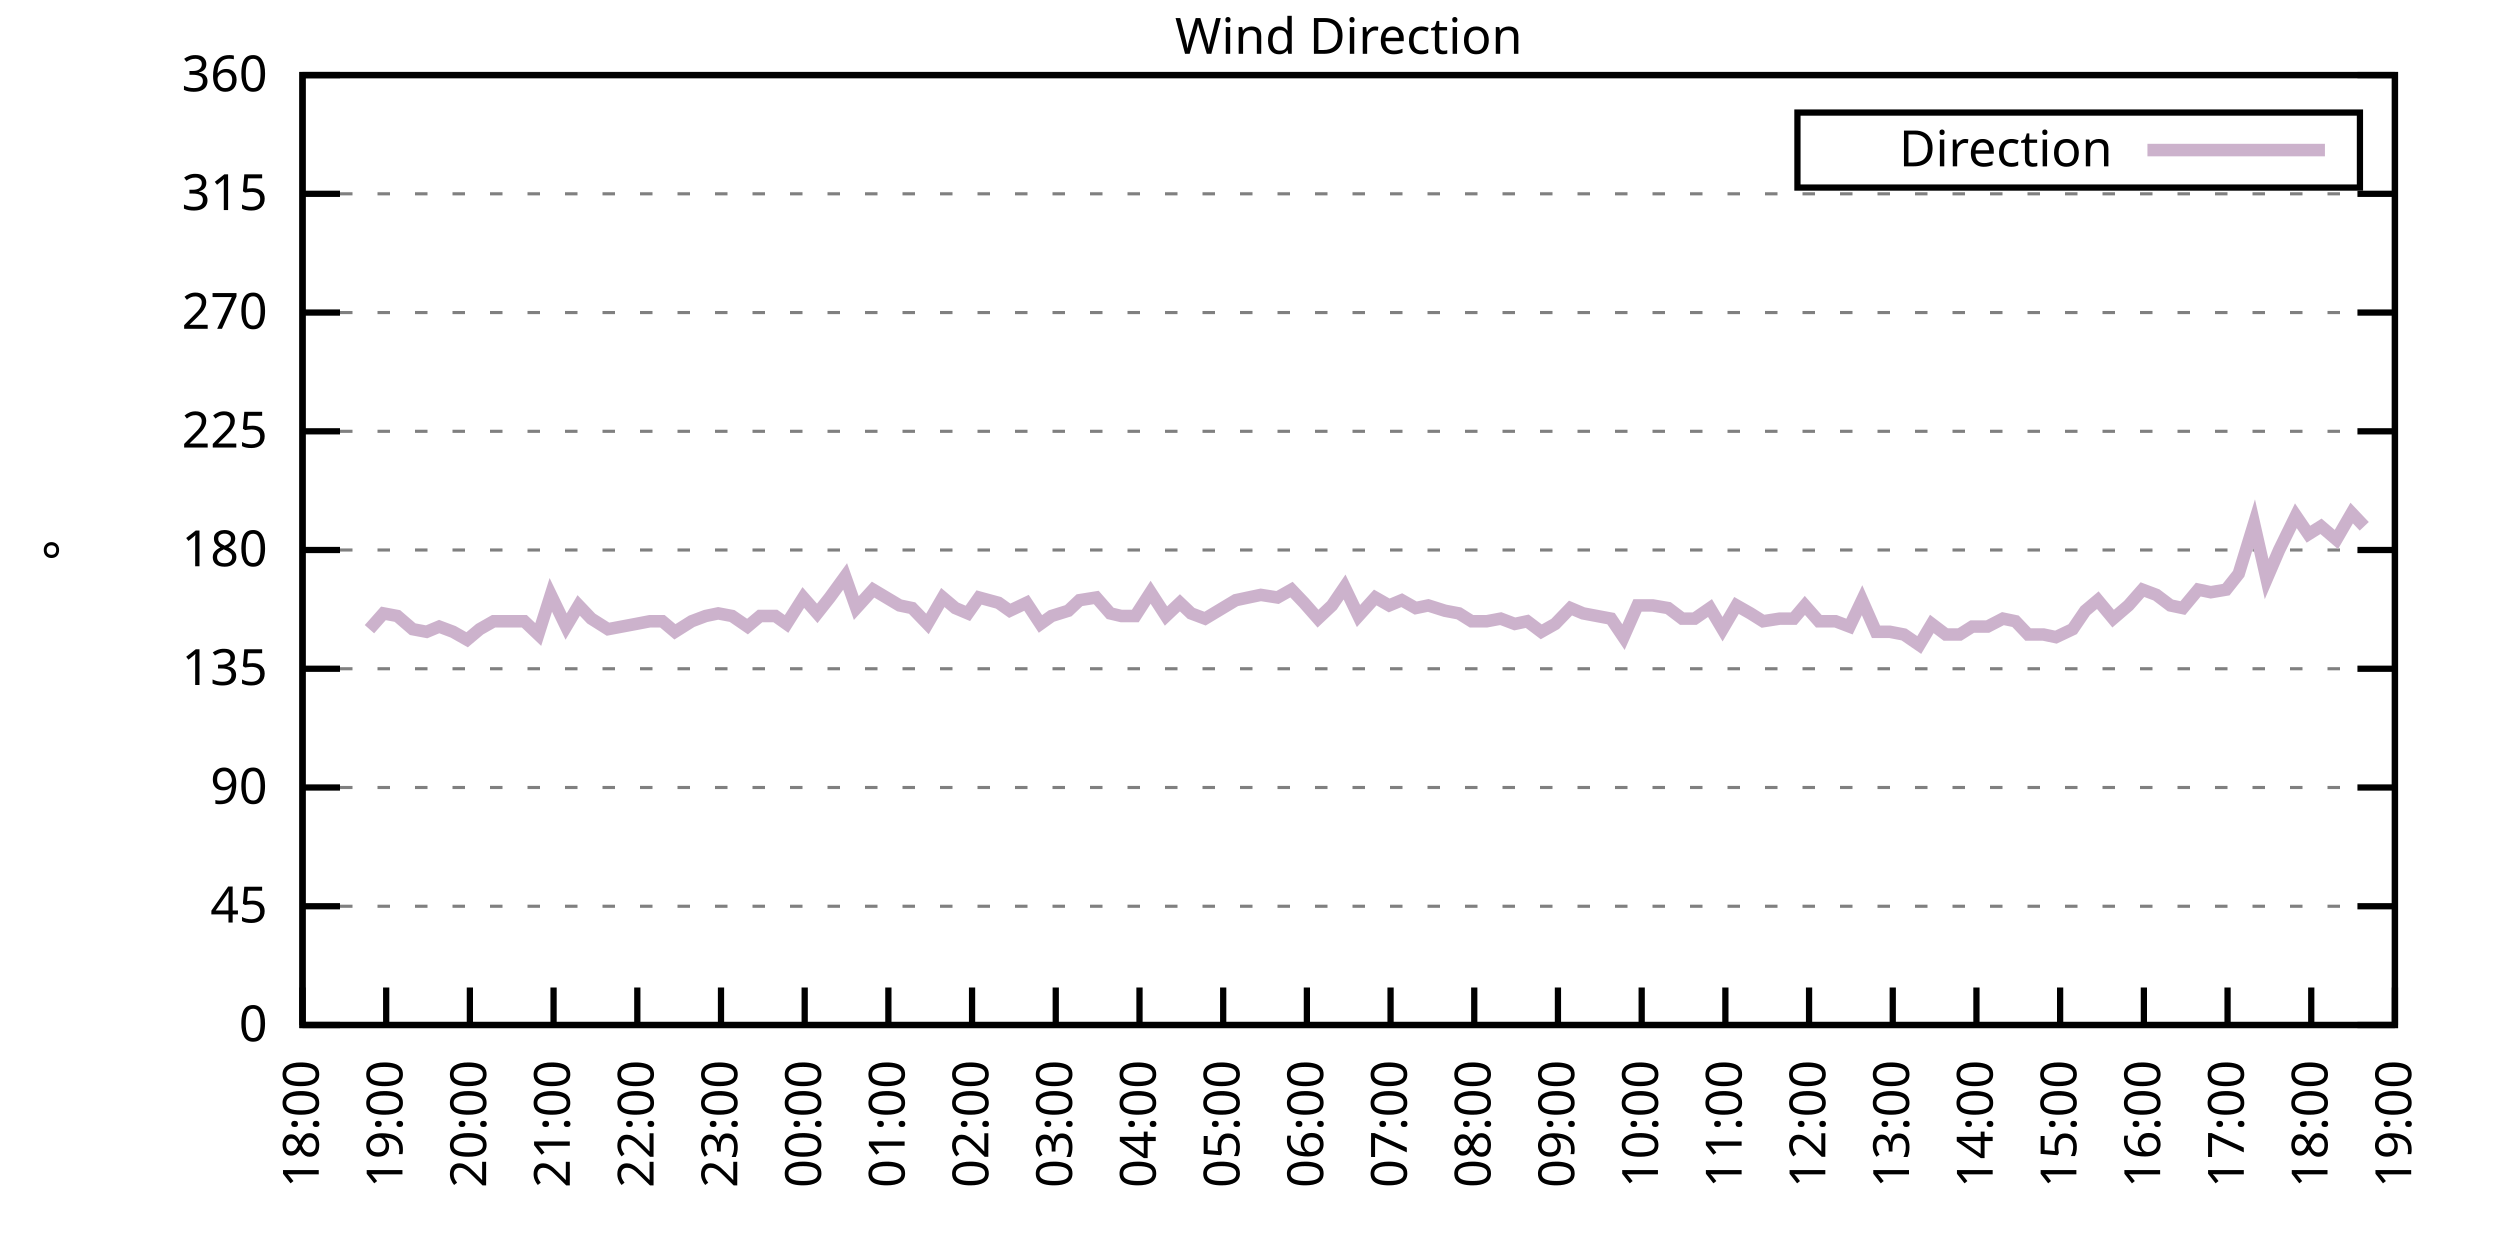
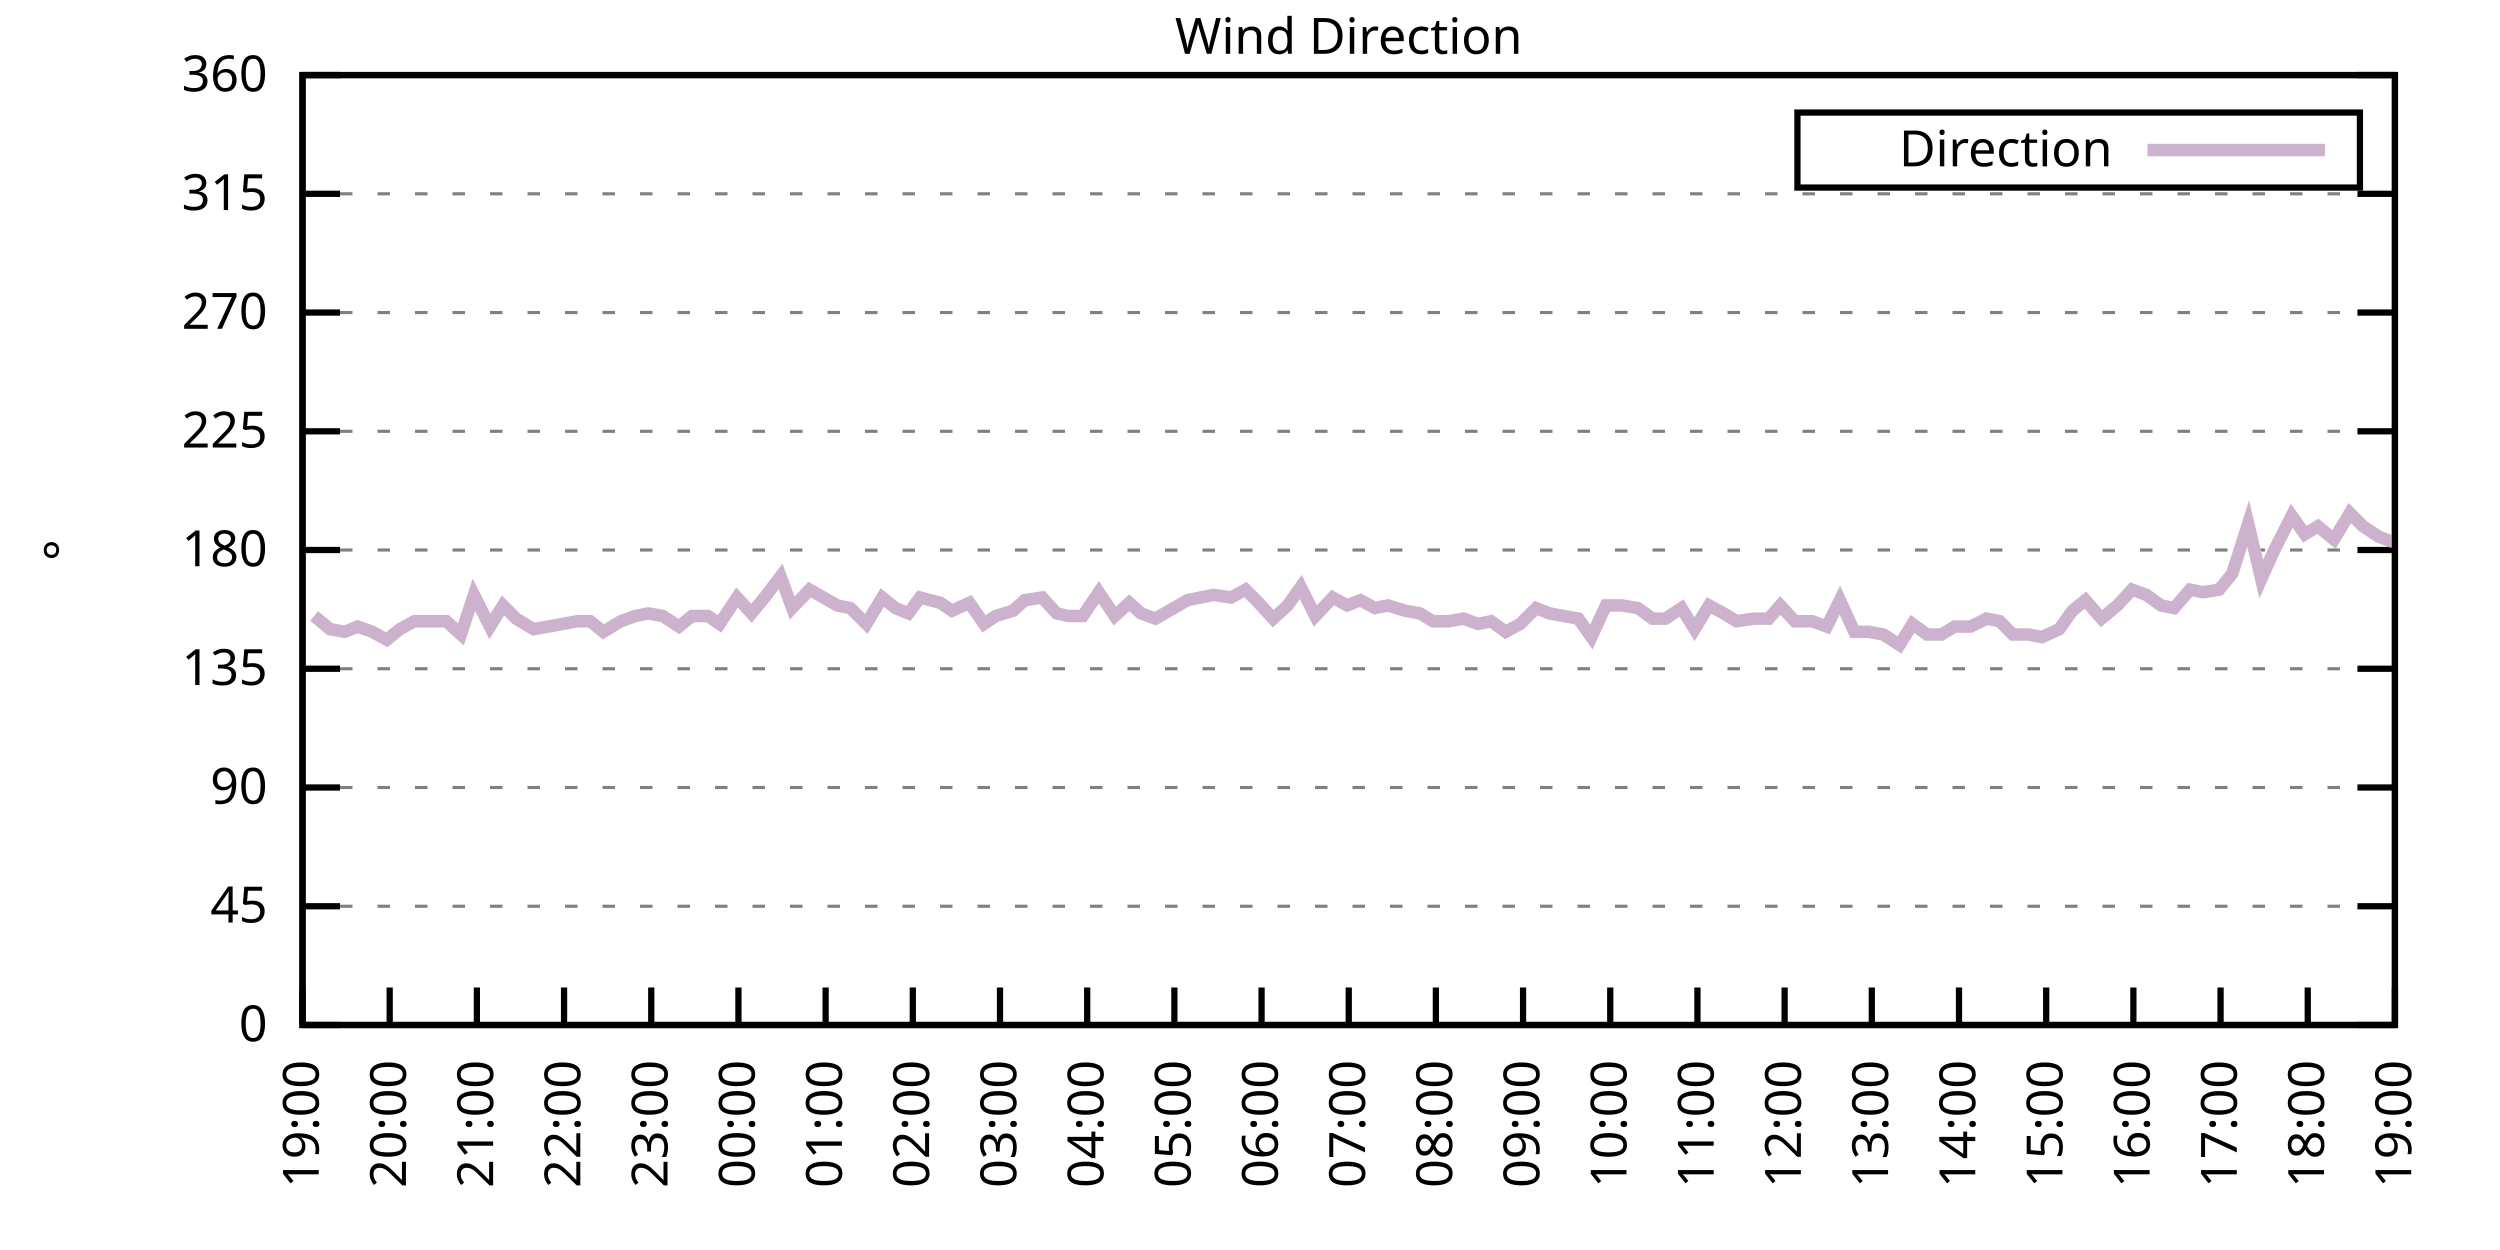
<svg xmlns="http://www.w3.org/2000/svg" xmlns:xlink="http://www.w3.org/1999/xlink" width="400" height="200" viewBox="0 0 400 200">
  <g id="gnuplot_canvas">
    <rect x="0" y="0" width="400" height="200" fill="none" />
    <defs>
      <circle id="gpDot" r="0.5" stroke-width="0.5" stroke="currentColor" />
      <path id="gpPt0" stroke-width="0.333" stroke="currentColor" d="M-1,0 h2 M0,-1 v2" />
      <path id="gpPt1" stroke-width="0.333" stroke="currentColor" d="M-1,-1 L1,1 M1,-1 L-1,1" />
      <path id="gpPt2" stroke-width="0.333" stroke="currentColor" d="M-1,0 L1,0 M0,-1 L0,1 M-1,-1 L1,1 M-1,1 L1,-1" />
      <rect id="gpPt3" stroke-width="0.333" stroke="currentColor" x="-1" y="-1" width="2" height="2" />
      <rect id="gpPt4" stroke-width="0.333" stroke="currentColor" fill="currentColor" x="-1" y="-1" width="2" height="2" />
      <circle id="gpPt5" stroke-width="0.333" stroke="currentColor" cx="0" cy="0" r="1" />
      <use xlink:href="#gpPt5" id="gpPt6" fill="currentColor" stroke="none" />
      <path id="gpPt7" stroke-width="0.333" stroke="currentColor" d="M0,-1.33 L-1.33,0.67 L1.33,0.67 z" />
      <use xlink:href="#gpPt7" id="gpPt8" fill="currentColor" stroke="none" />
      <use xlink:href="#gpPt7" id="gpPt9" stroke="currentColor" transform="rotate(180)" />
      <use xlink:href="#gpPt9" id="gpPt10" fill="currentColor" stroke="none" />
      <use xlink:href="#gpPt3" id="gpPt11" stroke="currentColor" transform="rotate(45)" />
      <use xlink:href="#gpPt11" id="gpPt12" fill="currentColor" stroke="none" />
      <path id="gpPt13" stroke-width="0.333" stroke="currentColor" d="M0,1.330 L1.265,0.411 L0.782,-1.067 L-0.782,-1.076 L-1.265,0.411 z" />
      <use xlink:href="#gpPt13" id="gpPt14" fill="currentColor" stroke="none" />
      <filter id="textbox" filterUnits="objectBoundingBox" x="0" y="0" height="1" width="1">
        <feFlood flood-color="white" flood-opacity="1" result="bgnd" />
        <feComposite in="SourceGraphic" in2="bgnd" operator="atop" />
      </filter>
      <filter id="greybox" filterUnits="objectBoundingBox" x="0" y="0" height="1" width="1">
        <feFlood flood-color="lightgrey" flood-opacity="1" result="grey" />
        <feComposite in="SourceGraphic" in2="grey" operator="atop" />
      </filter>
    </defs>
    <g fill="none" color="white" stroke="currentColor" stroke-width="1.00" stroke-linecap="butt" stroke-linejoin="miter">
</g>
    <g fill="none" color="black" stroke="currentColor" stroke-width="1.00" stroke-linecap="butt" stroke-linejoin="miter">
      <g stroke="none" shape-rendering="crispEdges">
        <polygon fill="rgb(255, 255, 255)" points="48.40,164.00 383.18,164.00 383.18,12.02 48.40,12.02 " />
      </g>
    </g>
    <g fill="none" color="black" stroke="currentColor" stroke-width="1.00" stroke-linecap="butt" stroke-linejoin="miter">
</g>
    <g fill="none" color="black" stroke="black" stroke-width="0.50" stroke-linecap="butt" stroke-linejoin="miter">
</g>
    <g fill="none" color="gray" stroke="currentColor" stroke-width="0.50" stroke-linecap="butt" stroke-linejoin="miter">
      <path stroke="gray" stroke-dasharray="2,4" class="gridline" d="M48.40,164.00 L383.19,164.00  " />
    </g>
    <g fill="none" color="gray" stroke="gray" stroke-width="1.00" stroke-linecap="butt" stroke-linejoin="miter">
</g>
    <g fill="none" color="black" stroke="currentColor" stroke-width="1.00" stroke-linecap="butt" stroke-linejoin="miter">
      <path stroke="black" d="M48.40,164.00 L54.40,164.00 M383.19,164.00 L377.19,164.00  " />
      <g transform="translate(42.80,166.60)" stroke="none" fill="black" font-family="Sans" font-size="8.00" text-anchor="end">
        <text>
          <tspan font-family="Sans"> 0</tspan>
        </text>
      </g>
    </g>
    <g fill="none" color="black" stroke="currentColor" stroke-width="1.00" stroke-linecap="butt" stroke-linejoin="miter">
</g>
    <g fill="none" color="black" stroke="black" stroke-width="0.50" stroke-linecap="butt" stroke-linejoin="miter">
</g>
    <g fill="none" color="gray" stroke="currentColor" stroke-width="0.50" stroke-linecap="butt" stroke-linejoin="miter">
      <path stroke="gray" stroke-dasharray="2,4" class="gridline" d="M48.40,145.00 L383.19,145.00  " />
    </g>
    <g fill="none" color="gray" stroke="gray" stroke-width="1.00" stroke-linecap="butt" stroke-linejoin="miter">
</g>
    <g fill="none" color="black" stroke="currentColor" stroke-width="1.00" stroke-linecap="butt" stroke-linejoin="miter">
      <path stroke="black" d="M48.40,145.00 L54.40,145.00 M383.19,145.00 L377.19,145.00  " />
      <g transform="translate(42.80,147.60)" stroke="none" fill="black" font-family="Sans" font-size="8.00" text-anchor="end">
        <text>
          <tspan font-family="Sans"> 45</tspan>
        </text>
      </g>
    </g>
    <g fill="none" color="black" stroke="currentColor" stroke-width="1.00" stroke-linecap="butt" stroke-linejoin="miter">
</g>
    <g fill="none" color="black" stroke="black" stroke-width="0.50" stroke-linecap="butt" stroke-linejoin="miter">
</g>
    <g fill="none" color="gray" stroke="currentColor" stroke-width="0.50" stroke-linecap="butt" stroke-linejoin="miter">
      <path stroke="gray" stroke-dasharray="2,4" class="gridline" d="M48.40,126.00 L383.19,126.00  " />
    </g>
    <g fill="none" color="gray" stroke="gray" stroke-width="1.00" stroke-linecap="butt" stroke-linejoin="miter">
</g>
    <g fill="none" color="black" stroke="currentColor" stroke-width="1.00" stroke-linecap="butt" stroke-linejoin="miter">
      <path stroke="black" d="M48.40,126.00 L54.40,126.00 M383.19,126.00 L377.19,126.00  " />
      <g transform="translate(42.80,128.60)" stroke="none" fill="black" font-family="Sans" font-size="8.00" text-anchor="end">
        <text>
          <tspan font-family="Sans"> 90</tspan>
        </text>
      </g>
    </g>
    <g fill="none" color="black" stroke="currentColor" stroke-width="1.00" stroke-linecap="butt" stroke-linejoin="miter">
</g>
    <g fill="none" color="black" stroke="black" stroke-width="0.50" stroke-linecap="butt" stroke-linejoin="miter">
</g>
    <g fill="none" color="gray" stroke="currentColor" stroke-width="0.50" stroke-linecap="butt" stroke-linejoin="miter">
      <path stroke="gray" stroke-dasharray="2,4" class="gridline" d="M48.40,107.00 L383.19,107.00  " />
    </g>
    <g fill="none" color="gray" stroke="gray" stroke-width="1.00" stroke-linecap="butt" stroke-linejoin="miter">
</g>
    <g fill="none" color="black" stroke="currentColor" stroke-width="1.00" stroke-linecap="butt" stroke-linejoin="miter">
      <path stroke="black" d="M48.40,107.00 L54.40,107.00 M383.19,107.00 L377.19,107.00  " />
      <g transform="translate(42.80,109.60)" stroke="none" fill="black" font-family="Sans" font-size="8.00" text-anchor="end">
        <text>
          <tspan font-family="Sans"> 135</tspan>
        </text>
      </g>
    </g>
    <g fill="none" color="black" stroke="currentColor" stroke-width="1.00" stroke-linecap="butt" stroke-linejoin="miter">
</g>
    <g fill="none" color="black" stroke="black" stroke-width="0.50" stroke-linecap="butt" stroke-linejoin="miter">
</g>
    <g fill="none" color="gray" stroke="currentColor" stroke-width="0.50" stroke-linecap="butt" stroke-linejoin="miter">
      <path stroke="gray" stroke-dasharray="2,4" class="gridline" d="M48.40,88.00 L383.19,88.00  " />
    </g>
    <g fill="none" color="gray" stroke="gray" stroke-width="1.00" stroke-linecap="butt" stroke-linejoin="miter">
</g>
    <g fill="none" color="black" stroke="currentColor" stroke-width="1.00" stroke-linecap="butt" stroke-linejoin="miter">
      <path stroke="black" d="M48.40,88.00 L54.40,88.00 M383.19,88.00 L377.19,88.00  " />
      <g transform="translate(42.80,90.60)" stroke="none" fill="black" font-family="Sans" font-size="8.00" text-anchor="end">
        <text>
          <tspan font-family="Sans"> 180</tspan>
        </text>
      </g>
    </g>
    <g fill="none" color="black" stroke="currentColor" stroke-width="1.00" stroke-linecap="butt" stroke-linejoin="miter">
</g>
    <g fill="none" color="black" stroke="black" stroke-width="0.50" stroke-linecap="butt" stroke-linejoin="miter">
</g>
    <g fill="none" color="gray" stroke="currentColor" stroke-width="0.50" stroke-linecap="butt" stroke-linejoin="miter">
      <path stroke="gray" stroke-dasharray="2,4" class="gridline" d="M48.40,69.01 L383.19,69.01  " />
    </g>
    <g fill="none" color="gray" stroke="gray" stroke-width="1.00" stroke-linecap="butt" stroke-linejoin="miter">
</g>
    <g fill="none" color="black" stroke="currentColor" stroke-width="1.00" stroke-linecap="butt" stroke-linejoin="miter">
      <path stroke="black" d="M48.40,69.01 L54.40,69.01 M383.19,69.01 L377.19,69.01  " />
      <g transform="translate(42.80,71.61)" stroke="none" fill="black" font-family="Sans" font-size="8.00" text-anchor="end">
        <text>
          <tspan font-family="Sans"> 225</tspan>
        </text>
      </g>
    </g>
    <g fill="none" color="black" stroke="currentColor" stroke-width="1.00" stroke-linecap="butt" stroke-linejoin="miter">
</g>
    <g fill="none" color="black" stroke="black" stroke-width="0.50" stroke-linecap="butt" stroke-linejoin="miter">
</g>
    <g fill="none" color="gray" stroke="currentColor" stroke-width="0.50" stroke-linecap="butt" stroke-linejoin="miter">
      <path stroke="gray" stroke-dasharray="2,4" class="gridline" d="M48.40,50.01 L383.19,50.01  " />
    </g>
    <g fill="none" color="gray" stroke="gray" stroke-width="1.00" stroke-linecap="butt" stroke-linejoin="miter">
</g>
    <g fill="none" color="black" stroke="currentColor" stroke-width="1.00" stroke-linecap="butt" stroke-linejoin="miter">
      <path stroke="black" d="M48.40,50.01 L54.40,50.01 M383.19,50.01 L377.19,50.01  " />
      <g transform="translate(42.80,52.61)" stroke="none" fill="black" font-family="Sans" font-size="8.00" text-anchor="end">
        <text>
          <tspan font-family="Sans"> 270</tspan>
        </text>
      </g>
    </g>
    <g fill="none" color="black" stroke="currentColor" stroke-width="1.00" stroke-linecap="butt" stroke-linejoin="miter">
</g>
    <g fill="none" color="black" stroke="black" stroke-width="0.50" stroke-linecap="butt" stroke-linejoin="miter">
</g>
    <g fill="none" color="gray" stroke="currentColor" stroke-width="0.50" stroke-linecap="butt" stroke-linejoin="miter">
      <path stroke="gray" stroke-dasharray="2,4" class="gridline" d="M48.40,31.01 L383.19,31.01  " />
    </g>
    <g fill="none" color="gray" stroke="gray" stroke-width="1.00" stroke-linecap="butt" stroke-linejoin="miter">
</g>
    <g fill="none" color="black" stroke="currentColor" stroke-width="1.00" stroke-linecap="butt" stroke-linejoin="miter">
      <path stroke="black" d="M48.40,31.01 L54.40,31.01 M383.19,31.01 L377.19,31.01  " />
      <g transform="translate(42.80,33.61)" stroke="none" fill="black" font-family="Sans" font-size="8.00" text-anchor="end">
        <text>
          <tspan font-family="Sans"> 315</tspan>
        </text>
      </g>
    </g>
    <g fill="none" color="black" stroke="currentColor" stroke-width="1.00" stroke-linecap="butt" stroke-linejoin="miter">
</g>
    <g fill="none" color="black" stroke="black" stroke-width="0.50" stroke-linecap="butt" stroke-linejoin="miter">
</g>
    <g fill="none" color="gray" stroke="currentColor" stroke-width="0.50" stroke-linecap="butt" stroke-linejoin="miter">
      <path stroke="gray" stroke-dasharray="2,4" class="gridline" d="M48.40,12.01 L383.19,12.01  " />
    </g>
    <g fill="none" color="gray" stroke="gray" stroke-width="1.00" stroke-linecap="butt" stroke-linejoin="miter">
</g>
    <g fill="none" color="black" stroke="currentColor" stroke-width="1.00" stroke-linecap="butt" stroke-linejoin="miter">
      <path stroke="black" d="M48.40,12.01 L54.40,12.01 M383.19,12.01 L377.19,12.01  " />
      <g transform="translate(42.80,14.61)" stroke="none" fill="black" font-family="Sans" font-size="8.00" text-anchor="end">
        <text>
          <tspan font-family="Sans"> 360</tspan>
        </text>
      </g>
    </g>
    <g fill="none" color="black" stroke="currentColor" stroke-width="1.00" stroke-linecap="butt" stroke-linejoin="miter">
      <path stroke="black" d="M48.40,164.00 L48.40,158.00  " />
      <g transform="translate(51.00,169.60) rotate(270.00)" stroke="none" fill="black" font-family="Sans" font-size="8.00" text-anchor="end">
        <text>
-           <tspan font-family="Sans">18:00</tspan>
-         </text>
-       </g>
-     </g>
-     <g fill="none" color="black" stroke="currentColor" stroke-width="1.00" stroke-linecap="butt" stroke-linejoin="miter">
-       <path stroke="black" d="M61.79,164.00 L61.79,158.00  " />
-       <g transform="translate(64.39,169.60) rotate(270.00)" stroke="none" fill="black" font-family="Sans" font-size="8.00" text-anchor="end">
-         <text>
          <tspan font-family="Sans">19:00</tspan>
        </text>
      </g>
    </g>
    <g fill="none" color="black" stroke="currentColor" stroke-width="1.00" stroke-linecap="butt" stroke-linejoin="miter">
-       <path stroke="black" d="M75.18,164.00 L75.18,158.00  " />
-       <g transform="translate(77.78,169.60) rotate(270.00)" stroke="none" fill="black" font-family="Sans" font-size="8.00" text-anchor="end">
+       <path stroke="black" d="M62.35,164.00 L62.35,158.00  " />
+       <g transform="translate(64.95,169.60) rotate(270.00)" stroke="none" fill="black" font-family="Sans" font-size="8.00" text-anchor="end">
        <text>
          <tspan font-family="Sans">20:00</tspan>
        </text>
      </g>
    </g>
    <g fill="none" color="black" stroke="currentColor" stroke-width="1.00" stroke-linecap="butt" stroke-linejoin="miter">
-       <path stroke="black" d="M88.57,164.00 L88.57,158.00  " />
-       <g transform="translate(91.17,169.60) rotate(270.00)" stroke="none" fill="black" font-family="Sans" font-size="8.00" text-anchor="end">
+       <path stroke="black" d="M76.30,164.00 L76.30,158.00  " />
+       <g transform="translate(78.90,169.60) rotate(270.00)" stroke="none" fill="black" font-family="Sans" font-size="8.00" text-anchor="end">
        <text>
          <tspan font-family="Sans">21:00</tspan>
        </text>
      </g>
    </g>
    <g fill="none" color="black" stroke="currentColor" stroke-width="1.00" stroke-linecap="butt" stroke-linejoin="miter">
-       <path stroke="black" d="M101.97,164.00 L101.97,158.00  " />
-       <g transform="translate(104.57,169.60) rotate(270.00)" stroke="none" fill="black" font-family="Sans" font-size="8.00" text-anchor="end">
+       <path stroke="black" d="M90.25,164.00 L90.25,158.00  " />
+       <g transform="translate(92.85,169.60) rotate(270.00)" stroke="none" fill="black" font-family="Sans" font-size="8.00" text-anchor="end">
        <text>
          <tspan font-family="Sans">22:00</tspan>
        </text>
      </g>
    </g>
    <g fill="none" color="black" stroke="currentColor" stroke-width="1.00" stroke-linecap="butt" stroke-linejoin="miter">
-       <path stroke="black" d="M115.36,164.00 L115.36,158.00  " />
-       <g transform="translate(117.96,169.60) rotate(270.00)" stroke="none" fill="black" font-family="Sans" font-size="8.00" text-anchor="end">
+       <path stroke="black" d="M104.20,164.00 L104.20,158.00  " />
+       <g transform="translate(106.80,169.60) rotate(270.00)" stroke="none" fill="black" font-family="Sans" font-size="8.00" text-anchor="end">
        <text>
          <tspan font-family="Sans">23:00</tspan>
        </text>
      </g>
    </g>
    <g fill="none" color="black" stroke="currentColor" stroke-width="1.00" stroke-linecap="butt" stroke-linejoin="miter">
-       <path stroke="black" d="M128.75,164.00 L128.75,158.00  " />
-       <g transform="translate(131.35,169.60) rotate(270.00)" stroke="none" fill="black" font-family="Sans" font-size="8.00" text-anchor="end">
+       <path stroke="black" d="M118.15,164.00 L118.15,158.00  " />
+       <g transform="translate(120.75,169.60) rotate(270.00)" stroke="none" fill="black" font-family="Sans" font-size="8.00" text-anchor="end">
        <text>
          <tspan font-family="Sans">00:00</tspan>
        </text>
      </g>
    </g>
    <g fill="none" color="black" stroke="currentColor" stroke-width="1.00" stroke-linecap="butt" stroke-linejoin="miter">
-       <path stroke="black" d="M142.14,164.00 L142.14,158.00  " />
-       <g transform="translate(144.74,169.60) rotate(270.00)" stroke="none" fill="black" font-family="Sans" font-size="8.00" text-anchor="end">
+       <path stroke="black" d="M132.10,164.00 L132.10,158.00  " />
+       <g transform="translate(134.70,169.60) rotate(270.00)" stroke="none" fill="black" font-family="Sans" font-size="8.00" text-anchor="end">
        <text>
          <tspan font-family="Sans">01:00</tspan>
        </text>
      </g>
    </g>
    <g fill="none" color="black" stroke="currentColor" stroke-width="1.00" stroke-linecap="butt" stroke-linejoin="miter">
-       <path stroke="black" d="M155.53,164.00 L155.53,158.00  " />
-       <g transform="translate(158.13,169.60) rotate(270.00)" stroke="none" fill="black" font-family="Sans" font-size="8.00" text-anchor="end">
+       <path stroke="black" d="M146.05,164.00 L146.05,158.00  " />
+       <g transform="translate(148.65,169.60) rotate(270.00)" stroke="none" fill="black" font-family="Sans" font-size="8.00" text-anchor="end">
        <text>
          <tspan font-family="Sans">02:00</tspan>
        </text>
      </g>
    </g>
    <g fill="none" color="black" stroke="currentColor" stroke-width="1.00" stroke-linecap="butt" stroke-linejoin="miter">
-       <path stroke="black" d="M168.92,164.00 L168.92,158.00  " />
-       <g transform="translate(171.52,169.60) rotate(270.00)" stroke="none" fill="black" font-family="Sans" font-size="8.00" text-anchor="end">
+       <path stroke="black" d="M160.00,164.00 L160.00,158.00  " />
+       <g transform="translate(162.60,169.60) rotate(270.00)" stroke="none" fill="black" font-family="Sans" font-size="8.00" text-anchor="end">
        <text>
          <tspan font-family="Sans">03:00</tspan>
        </text>
      </g>
    </g>
    <g fill="none" color="black" stroke="currentColor" stroke-width="1.00" stroke-linecap="butt" stroke-linejoin="miter">
-       <path stroke="black" d="M182.32,164.00 L182.32,158.00  " />
-       <g transform="translate(184.92,169.60) rotate(270.00)" stroke="none" fill="black" font-family="Sans" font-size="8.00" text-anchor="end">
+       <path stroke="black" d="M173.95,164.00 L173.95,158.00  " />
+       <g transform="translate(176.55,169.60) rotate(270.00)" stroke="none" fill="black" font-family="Sans" font-size="8.00" text-anchor="end">
        <text>
          <tspan font-family="Sans">04:00</tspan>
        </text>
      </g>
    </g>
    <g fill="none" color="black" stroke="currentColor" stroke-width="1.00" stroke-linecap="butt" stroke-linejoin="miter">
-       <path stroke="black" d="M195.71,164.00 L195.71,158.00  " />
-       <g transform="translate(198.31,169.60) rotate(270.00)" stroke="none" fill="black" font-family="Sans" font-size="8.00" text-anchor="end">
+       <path stroke="black" d="M187.90,164.00 L187.90,158.00  " />
+       <g transform="translate(190.50,169.60) rotate(270.00)" stroke="none" fill="black" font-family="Sans" font-size="8.00" text-anchor="end">
        <text>
          <tspan font-family="Sans">05:00</tspan>
        </text>
      </g>
    </g>
    <g fill="none" color="black" stroke="currentColor" stroke-width="1.00" stroke-linecap="butt" stroke-linejoin="miter">
-       <path stroke="black" d="M209.10,164.00 L209.10,158.00  " />
-       <g transform="translate(211.70,169.60) rotate(270.00)" stroke="none" fill="black" font-family="Sans" font-size="8.00" text-anchor="end">
+       <path stroke="black" d="M201.85,164.00 L201.85,158.00  " />
+       <g transform="translate(204.45,169.60) rotate(270.00)" stroke="none" fill="black" font-family="Sans" font-size="8.00" text-anchor="end">
        <text>
          <tspan font-family="Sans">06:00</tspan>
        </text>
      </g>
    </g>
    <g fill="none" color="black" stroke="currentColor" stroke-width="1.00" stroke-linecap="butt" stroke-linejoin="miter">
-       <path stroke="black" d="M222.49,164.00 L222.49,158.00  " />
-       <g transform="translate(225.09,169.60) rotate(270.00)" stroke="none" fill="black" font-family="Sans" font-size="8.00" text-anchor="end">
+       <path stroke="black" d="M215.80,164.00 L215.80,158.00  " />
+       <g transform="translate(218.40,169.60) rotate(270.00)" stroke="none" fill="black" font-family="Sans" font-size="8.00" text-anchor="end">
        <text>
          <tspan font-family="Sans">07:00</tspan>
        </text>
      </g>
    </g>
    <g fill="none" color="black" stroke="currentColor" stroke-width="1.00" stroke-linecap="butt" stroke-linejoin="miter">
-       <path stroke="black" d="M235.88,164.00 L235.88,158.00  " />
-       <g transform="translate(238.48,169.60) rotate(270.00)" stroke="none" fill="black" font-family="Sans" font-size="8.00" text-anchor="end">
+       <path stroke="black" d="M229.74,164.00 L229.74,158.00  " />
+       <g transform="translate(232.34,169.60) rotate(270.00)" stroke="none" fill="black" font-family="Sans" font-size="8.00" text-anchor="end">
        <text>
          <tspan font-family="Sans">08:00</tspan>
        </text>
      </g>
    </g>
    <g fill="none" color="black" stroke="currentColor" stroke-width="1.00" stroke-linecap="butt" stroke-linejoin="miter">
-       <path stroke="black" d="M249.27,164.00 L249.27,158.00  " />
-       <g transform="translate(251.87,169.60) rotate(270.00)" stroke="none" fill="black" font-family="Sans" font-size="8.00" text-anchor="end">
+       <path stroke="black" d="M243.69,164.00 L243.69,158.00  " />
+       <g transform="translate(246.29,169.60) rotate(270.00)" stroke="none" fill="black" font-family="Sans" font-size="8.00" text-anchor="end">
        <text>
          <tspan font-family="Sans">09:00</tspan>
        </text>
      </g>
    </g>
    <g fill="none" color="black" stroke="currentColor" stroke-width="1.00" stroke-linecap="butt" stroke-linejoin="miter">
-       <path stroke="black" d="M262.67,164.00 L262.67,158.00  " />
-       <g transform="translate(265.27,169.60) rotate(270.00)" stroke="none" fill="black" font-family="Sans" font-size="8.00" text-anchor="end">
+       <path stroke="black" d="M257.64,164.00 L257.64,158.00  " />
+       <g transform="translate(260.24,169.60) rotate(270.00)" stroke="none" fill="black" font-family="Sans" font-size="8.00" text-anchor="end">
        <text>
          <tspan font-family="Sans">10:00</tspan>
        </text>
      </g>
    </g>
    <g fill="none" color="black" stroke="currentColor" stroke-width="1.00" stroke-linecap="butt" stroke-linejoin="miter">
-       <path stroke="black" d="M276.06,164.00 L276.06,158.00  " />
-       <g transform="translate(278.66,169.60) rotate(270.00)" stroke="none" fill="black" font-family="Sans" font-size="8.00" text-anchor="end">
+       <path stroke="black" d="M271.59,164.00 L271.59,158.00  " />
+       <g transform="translate(274.19,169.60) rotate(270.00)" stroke="none" fill="black" font-family="Sans" font-size="8.00" text-anchor="end">
        <text>
          <tspan font-family="Sans">11:00</tspan>
        </text>
      </g>
    </g>
    <g fill="none" color="black" stroke="currentColor" stroke-width="1.00" stroke-linecap="butt" stroke-linejoin="miter">
-       <path stroke="black" d="M289.45,164.00 L289.45,158.00  " />
-       <g transform="translate(292.05,169.60) rotate(270.00)" stroke="none" fill="black" font-family="Sans" font-size="8.00" text-anchor="end">
+       <path stroke="black" d="M285.54,164.00 L285.54,158.00  " />
+       <g transform="translate(288.14,169.60) rotate(270.00)" stroke="none" fill="black" font-family="Sans" font-size="8.00" text-anchor="end">
        <text>
          <tspan font-family="Sans">12:00</tspan>
        </text>
      </g>
    </g>
    <g fill="none" color="black" stroke="currentColor" stroke-width="1.00" stroke-linecap="butt" stroke-linejoin="miter">
-       <path stroke="black" d="M302.84,164.00 L302.84,158.00  " />
-       <g transform="translate(305.44,169.60) rotate(270.00)" stroke="none" fill="black" font-family="Sans" font-size="8.00" text-anchor="end">
+       <path stroke="black" d="M299.49,164.00 L299.49,158.00  " />
+       <g transform="translate(302.09,169.60) rotate(270.00)" stroke="none" fill="black" font-family="Sans" font-size="8.00" text-anchor="end">
        <text>
          <tspan font-family="Sans">13:00</tspan>
        </text>
      </g>
    </g>
    <g fill="none" color="black" stroke="currentColor" stroke-width="1.00" stroke-linecap="butt" stroke-linejoin="miter">
-       <path stroke="black" d="M316.23,164.00 L316.23,158.00  " />
-       <g transform="translate(318.83,169.60) rotate(270.00)" stroke="none" fill="black" font-family="Sans" font-size="8.00" text-anchor="end">
+       <path stroke="black" d="M313.44,164.00 L313.44,158.00  " />
+       <g transform="translate(316.04,169.60) rotate(270.00)" stroke="none" fill="black" font-family="Sans" font-size="8.00" text-anchor="end">
        <text>
          <tspan font-family="Sans">14:00</tspan>
        </text>
      </g>
    </g>
    <g fill="none" color="black" stroke="currentColor" stroke-width="1.00" stroke-linecap="butt" stroke-linejoin="miter">
-       <path stroke="black" d="M329.62,164.00 L329.62,158.00  " />
-       <g transform="translate(332.22,169.60) rotate(270.00)" stroke="none" fill="black" font-family="Sans" font-size="8.00" text-anchor="end">
+       <path stroke="black" d="M327.39,164.00 L327.39,158.00  " />
+       <g transform="translate(329.99,169.60) rotate(270.00)" stroke="none" fill="black" font-family="Sans" font-size="8.00" text-anchor="end">
        <text>
          <tspan font-family="Sans">15:00</tspan>
        </text>
      </g>
    </g>
    <g fill="none" color="black" stroke="currentColor" stroke-width="1.00" stroke-linecap="butt" stroke-linejoin="miter">
-       <path stroke="black" d="M343.02,164.00 L343.02,158.00  " />
-       <g transform="translate(345.62,169.60) rotate(270.00)" stroke="none" fill="black" font-family="Sans" font-size="8.00" text-anchor="end">
+       <path stroke="black" d="M341.34,164.00 L341.34,158.00  " />
+       <g transform="translate(343.94,169.60) rotate(270.00)" stroke="none" fill="black" font-family="Sans" font-size="8.00" text-anchor="end">
        <text>
          <tspan font-family="Sans">16:00</tspan>
        </text>
      </g>
    </g>
    <g fill="none" color="black" stroke="currentColor" stroke-width="1.00" stroke-linecap="butt" stroke-linejoin="miter">
-       <path stroke="black" d="M356.41,164.00 L356.41,158.00  " />
-       <g transform="translate(359.01,169.60) rotate(270.00)" stroke="none" fill="black" font-family="Sans" font-size="8.00" text-anchor="end">
+       <path stroke="black" d="M355.29,164.00 L355.29,158.00  " />
+       <g transform="translate(357.89,169.60) rotate(270.00)" stroke="none" fill="black" font-family="Sans" font-size="8.00" text-anchor="end">
        <text>
          <tspan font-family="Sans">17:00</tspan>
        </text>
      </g>
    </g>
    <g fill="none" color="black" stroke="currentColor" stroke-width="1.00" stroke-linecap="butt" stroke-linejoin="miter">
-       <path stroke="black" d="M369.80,164.00 L369.80,158.00  " />
-       <g transform="translate(372.40,169.60) rotate(270.00)" stroke="none" fill="black" font-family="Sans" font-size="8.00" text-anchor="end">
+       <path stroke="black" d="M369.24,164.00 L369.24,158.00  " />
+       <g transform="translate(371.84,169.60) rotate(270.00)" stroke="none" fill="black" font-family="Sans" font-size="8.00" text-anchor="end">
        <text>
          <tspan font-family="Sans">18:00</tspan>
        </text>
      </g>
    </g>
    <g fill="none" color="black" stroke="currentColor" stroke-width="1.00" stroke-linecap="butt" stroke-linejoin="miter">
      <path stroke="black" d="M383.19,164.00 L383.19,158.00  " />
      <g transform="translate(385.79,169.60) rotate(270.00)" stroke="none" fill="black" font-family="Sans" font-size="8.00" text-anchor="end">
        <text>
          <tspan font-family="Sans">19:00</tspan>
        </text>
      </g>
    </g>
    <g fill="none" color="black" stroke="currentColor" stroke-width="1.00" stroke-linecap="butt" stroke-linejoin="miter">
</g>
    <g fill="none" color="black" stroke="currentColor" stroke-width="1.00" stroke-linecap="butt" stroke-linejoin="miter">
      <path stroke="black" d="M48.40,12.01 L48.40,164.00 L383.19,164.00 L383.19,12.01 L48.40,12.01 Z  " />
    </g>
    <g fill="none" color="black" stroke="currentColor" stroke-width="1.00" stroke-linecap="butt" stroke-linejoin="miter">
</g>
    <g fill="none" color="black" stroke="currentColor" stroke-width="1.00" stroke-linecap="butt" stroke-linejoin="miter">
      <path stroke="black" d="M287.59,30.01 L287.59,18.01 L377.59,18.01 L377.59,30.01 L287.59,30.01 Z  " />
    </g>
    <g id="Wind_direction_plot_1">
      <g fill="none" color="white" stroke="black" stroke-width="2.00" stroke-linecap="butt" stroke-linejoin="miter">
</g>
      <g fill="none" color="black" stroke="currentColor" stroke-width="2.00" stroke-linecap="butt" stroke-linejoin="miter">
        <g transform="translate(337.99,26.61)" stroke="none" fill="black" font-family="Sans" font-size="8.00" text-anchor="end">
          <text>
            <tspan font-family="Sans">Direction</tspan>
          </text>
        </g>
      </g>
      <g fill="none" color="black" stroke="currentColor" stroke-width="2.00" stroke-linecap="butt" stroke-linejoin="miter">
-         <path stroke="rgb(204, 178, 204)" d="M343.59,24.01 L371.99,24.01 M59.11,100.67 L61.35,98.14 L63.58,98.56 L66.03,100.67 L68.26,101.09 L70.27,100.25   L72.50,101.09 L74.74,102.36 L76.75,100.67 L78.98,99.40 L81.43,99.40 L83.89,99.40 L86.12,101.52 L88.13,95.18   L90.58,100.25 L92.59,96.87 L94.60,98.98 L97.28,100.67 L99.51,100.25 L101.74,99.83 L103.98,99.40 L105.98,99.40   L107.99,101.09 L110.67,99.40 L112.90,98.56 L114.91,98.14 L117.14,98.56 L119.60,100.25 L121.61,98.56 L124.06,98.56   L125.85,99.83 L128.53,95.60 L130.76,98.14 L132.77,95.60 L135.22,92.23 L137.01,97.29 L139.69,94.34 L143.93,96.87   L145.94,97.29 L148.39,99.83 L150.85,95.60 L152.85,97.29 L154.86,98.14 L156.65,95.60 L159.77,96.45 L161.56,97.72   L164.24,96.45 L166.47,99.83 L168.25,98.56 L170.93,97.72 L172.72,96.03 L175.40,95.60 L177.63,98.14 L179.41,98.56   L181.65,98.56 L184.10,94.76 L186.56,98.56 L188.79,96.45 L190.57,98.14 L192.81,98.98 L197.72,96.03 L199.73,95.60   L201.73,95.18 L204.41,95.60 L206.64,94.34 L208.65,96.45 L210.88,98.98 L213.12,96.87 L215.13,93.92 L217.36,98.56   L220.04,95.60 L222.27,96.87 L224.28,96.03 L226.51,97.29 L228.52,96.87 L231.20,97.72 L233.43,98.14 L235.44,99.40   L237.89,99.40 L240.12,98.98 L242.36,99.83 L244.36,99.40 L246.60,101.09 L248.83,99.83 L251.28,97.29 L253.29,98.14   L255.52,98.56 L257.76,98.98 L259.76,101.94 L262.00,96.87 L264.45,96.87 L266.91,97.29 L269.14,98.98 L271.15,98.98   L273.60,97.29 L275.61,100.67 L277.84,96.87 L280.07,98.14 L282.08,99.40 L284.76,98.98 L286.99,98.98 L288.78,96.87   L291.01,99.40 L293.69,99.40 L295.92,100.25 L297.93,96.03 L300.16,101.09 L302.39,101.09 L304.63,101.52 L307.08,103.20   L309.09,99.83 L311.32,101.52 L313.55,101.52 L315.56,100.25 L318.02,100.25 L320.47,98.98 L322.48,99.40 L324.49,101.52   L326.95,101.52 L328.95,101.94 L331.63,100.67 L333.64,97.72 L335.65,96.03 L338.10,98.98 L340.56,96.87 L342.79,94.34   L345.02,95.18 L347.26,96.87 L349.26,97.29 L351.72,94.34 L353.73,94.76 L356.18,94.34 L358.19,91.80 L360.65,83.78   L362.66,92.65 L364.66,88.00 L367.34,82.52 L369.35,85.47 L371.36,84.21 L373.82,86.32 L376.27,82.09 L378.28,84.21    " />
+         <path stroke="rgb(204, 178, 204)" d="M343.59,24.01 L371.99,24.01 M50.26,98.56 L52.82,100.67 L55.14,101.09 L57.23,100.25 L59.56,101.09 L61.88,102.36   L63.98,100.67 L66.30,99.40 L68.86,99.40 L71.42,99.40 L73.74,101.52 L75.83,95.18 L78.39,100.25 L80.48,96.87   L82.58,98.98 L85.37,100.67 L87.69,100.25 L90.02,99.83 L92.34,99.40 L94.43,99.40 L96.53,101.09 L99.32,99.40   L101.64,98.56 L103.73,98.14 L106.06,98.56 L108.62,100.25 L110.71,98.56 L113.27,98.56 L115.13,99.83 L117.92,95.60   L120.24,98.14 L122.33,95.60 L124.89,92.23 L126.75,97.29 L129.54,94.34 L133.96,96.87 L136.05,97.29 L138.61,99.83   L141.16,95.60 L143.26,97.29 L145.35,98.14 L147.21,95.60 L150.46,96.45 L152.32,97.72 L155.11,96.45 L157.44,99.83   L159.30,98.56 L162.09,97.72 L163.95,96.03 L166.74,95.60 L169.06,98.14 L170.92,98.56 L173.25,98.56 L175.81,94.76   L178.36,98.56 L180.69,96.45 L182.55,98.14 L184.87,98.98 L189.99,96.03 L192.08,95.60 L194.17,95.18 L196.96,95.60   L199.29,94.34 L201.38,96.45 L203.71,98.98 L206.03,96.87 L208.12,93.92 L210.45,98.56 L213.24,95.60 L215.56,96.87   L217.65,96.03 L219.98,97.29 L222.07,96.87 L224.86,97.72 L227.19,98.14 L229.28,99.40 L231.84,99.40 L234.16,98.98   L236.49,99.83 L238.58,99.40 L240.90,101.09 L243.23,99.83 L245.79,97.29 L247.88,98.14 L250.20,98.56 L252.53,98.98   L254.62,101.94 L256.95,96.87 L259.50,96.87 L262.06,97.29 L264.39,98.98 L266.48,98.98 L269.04,97.29 L271.13,100.67   L273.45,96.87 L275.78,98.14 L277.87,99.40 L280.66,98.98 L282.99,98.98 L284.85,96.87 L287.17,99.40 L289.96,99.40   L292.29,100.25 L294.38,96.03 L296.70,101.09 L299.03,101.09 L301.35,101.52 L303.91,103.20 L306.00,99.83 L308.33,101.52   L310.65,101.52 L312.74,100.25 L315.30,100.25 L317.86,98.98 L319.95,99.40 L322.04,101.52 L324.60,101.52 L326.69,101.94   L329.48,100.67 L331.58,97.72 L333.67,96.03 L336.23,98.98 L338.78,96.87 L341.11,94.34 L343.43,95.18 L345.76,96.87   L347.85,97.29 L350.41,94.34 L352.50,94.76 L355.06,94.34 L357.15,91.80 L359.71,83.78 L361.80,92.65 L363.89,88.00   L366.68,82.52 L368.78,85.47 L370.87,84.21 L373.43,86.32 L375.98,82.09 L378.08,84.21 L380.63,85.89 L382.96,86.74    " />
      </g>
    </g>
    <g fill="none" color="black" stroke="currentColor" stroke-width="2.00" stroke-linecap="butt" stroke-linejoin="miter">
</g>
    <g fill="none" color="black" stroke="black" stroke-width="1.00" stroke-linecap="butt" stroke-linejoin="miter">
</g>
    <g fill="none" color="black" stroke="currentColor" stroke-width="1.00" stroke-linecap="butt" stroke-linejoin="miter">
      <path stroke="black" d="M48.40,12.01 L48.40,164.00 L383.19,164.00 L383.19,12.01 L48.40,12.01 Z  " />
      <g transform="translate(12.80,88.01) rotate(270.00)" stroke="none" fill="black" font-family="Sans" font-size="8.00" text-anchor="middle">
        <text>
          <tspan font-family="Sans">°</tspan>
        </text>
      </g>
    </g>
    <g fill="none" color="black" stroke="currentColor" stroke-width="1.00" stroke-linecap="butt" stroke-linejoin="miter">
</g>
    <g fill="none" color="black" stroke="currentColor" stroke-width="1.00" stroke-linecap="butt" stroke-linejoin="miter">
      <g transform="translate(215.79,8.61)" stroke="none" fill="black" font-family="Sans" font-size="8.00" text-anchor="middle">
        <text>
          <tspan font-family="Sans">Wind Direction</tspan>
        </text>
      </g>
    </g>
    <g fill="none" color="black" stroke="currentColor" stroke-width="1.00" stroke-linecap="butt" stroke-linejoin="miter">
</g>
  </g>
</svg>
